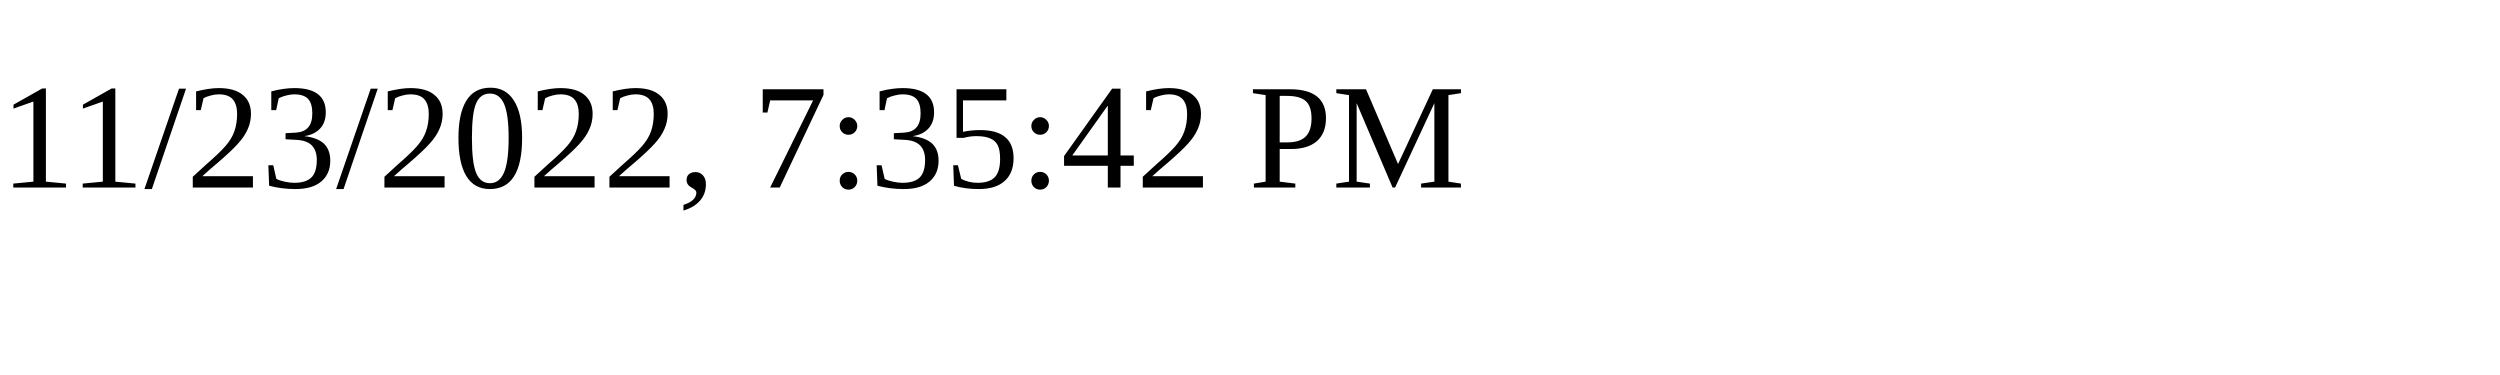
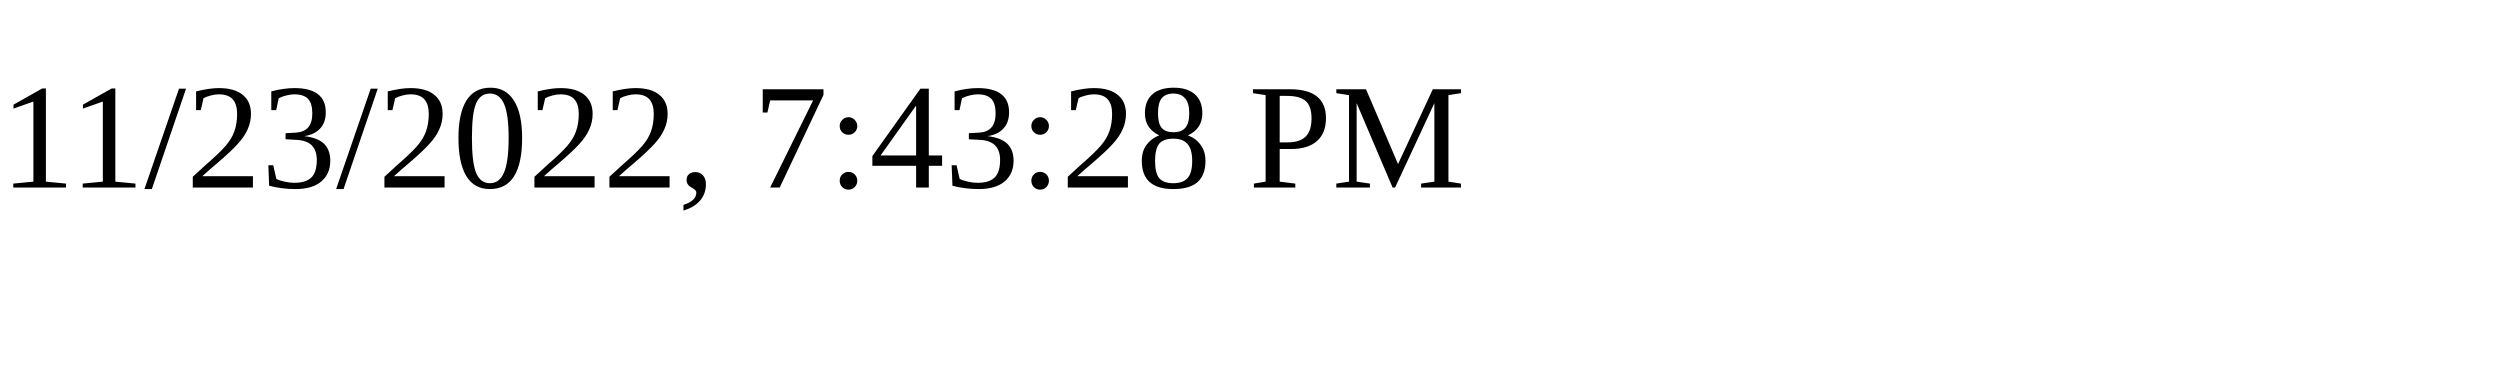
<svg xmlns="http://www.w3.org/2000/svg" height="30" width="200">
-   <text x="0" y="15">11/23/2022, 7:35:42 PM</text>
+   <text x="0" y="15">11/23/2022, 7:43:28 PM</text>
</svg>
